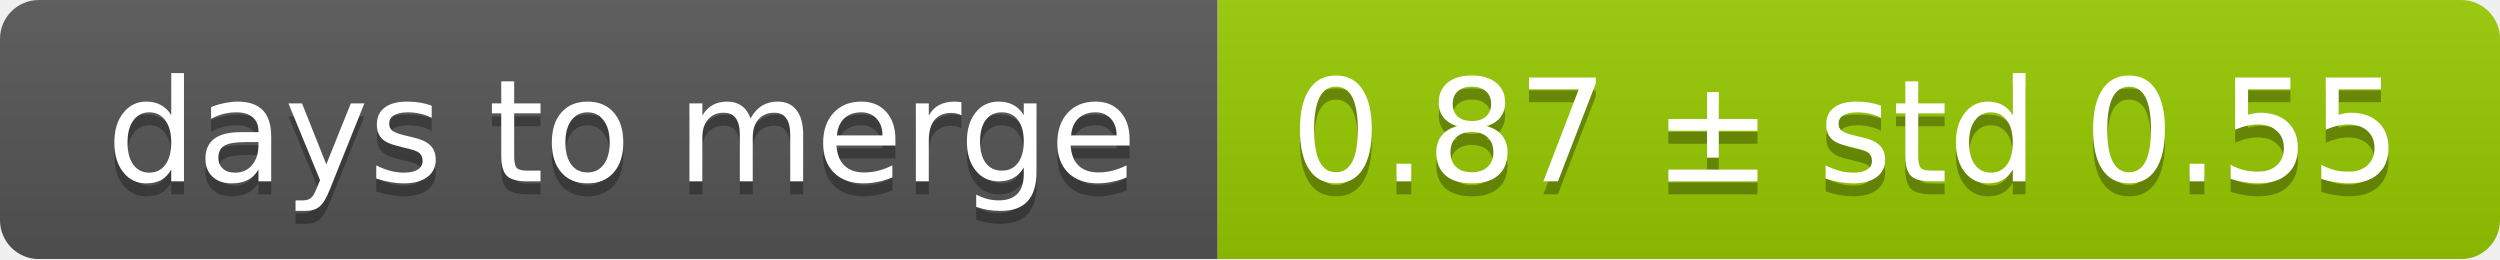
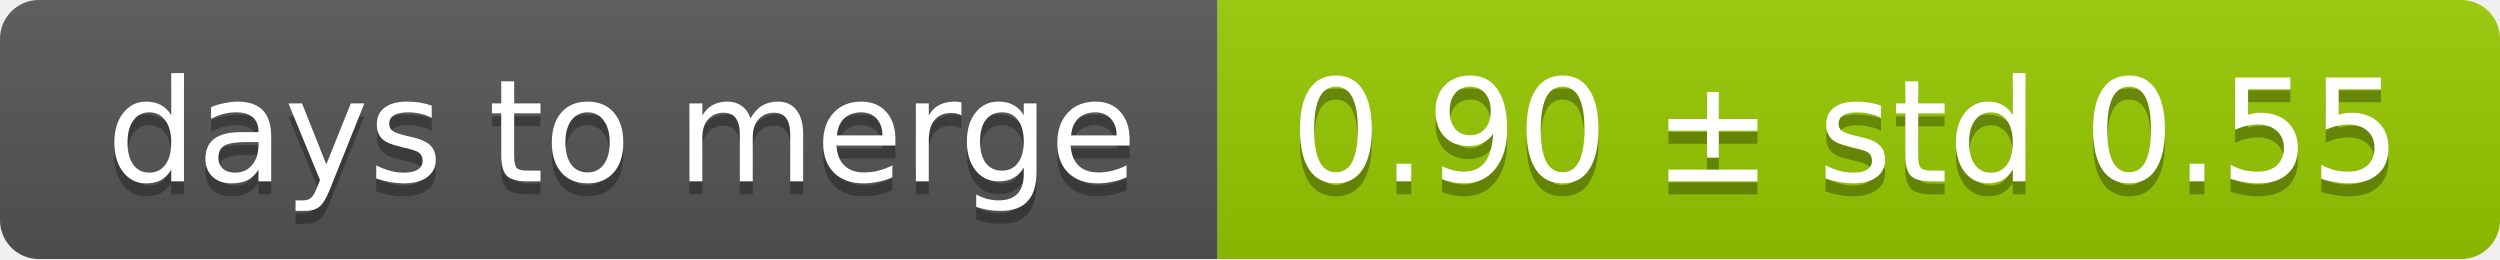
<svg xmlns="http://www.w3.org/2000/svg" width="193" height="20">
  <linearGradient id="smooth" x2="0" y2="100%">
    <stop offset="0" stop-color="#bbb" stop-opacity=".1" />
    <stop offset="1" stop-opacity=".1" />
  </linearGradient>
  <mask id="round">
    <rect width="193" height="20" rx="3" fill="#fff" />
  </mask>
  <g mask="url(#round)">
    <rect width="94" height="20" fill="#555" />
    <rect x="94" width="99" height="20" fill="#97ca00" />
    <rect width="193" height="20" fill="url(#smooth)" />
  </g>
  <g fill="#fff" text-anchor="middle" font-family="DejaVu Sans,Verdana,Geneva,sans-serif" font-size="11">
    <text x="48" y="15" fill="#010101" fill-opacity=".3">days to merge</text>
    <text x="48" y="14">days to merge</text>
-     <text x="142.5" y="15" fill="#010101" fill-opacity=".3">0.87 ± std 0.55</text>
-     <text x="142.5" y="14">0.87 ± std 0.55</text>
+     <text x="142.5" y="15" fill="#010101" fill-opacity=".3">0.90 ± std 0.55</text>
+     <text x="142.5" y="14">0.90 ± std 0.55</text>
  </g>
</svg>
